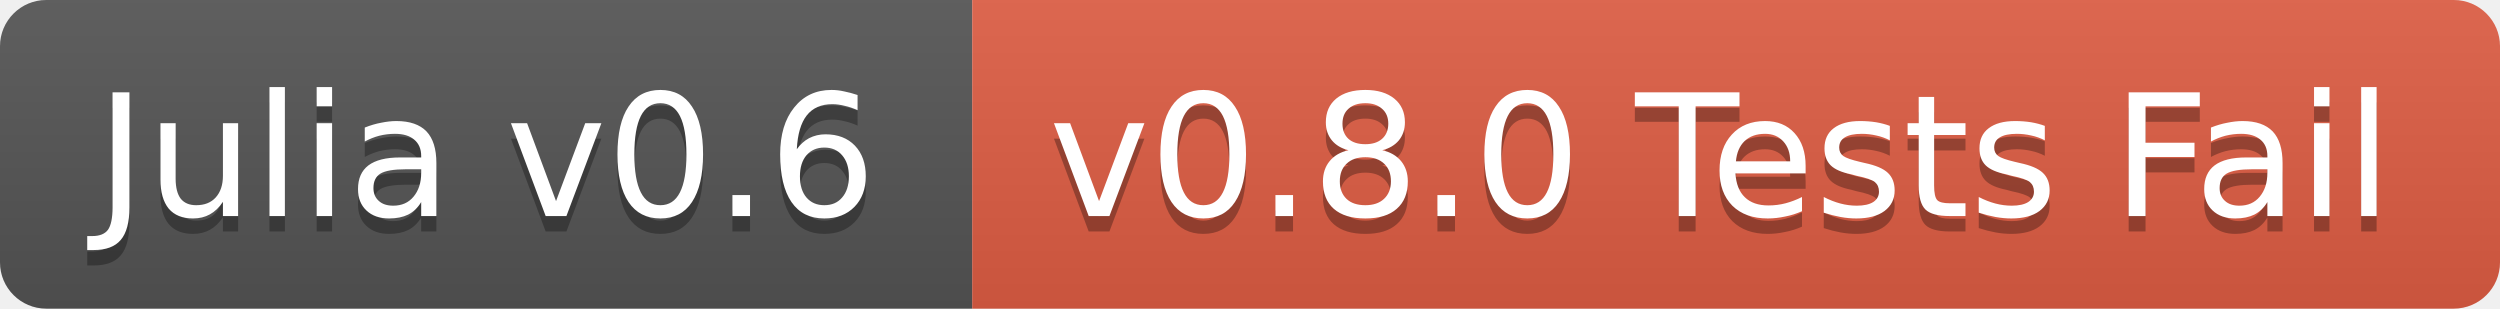
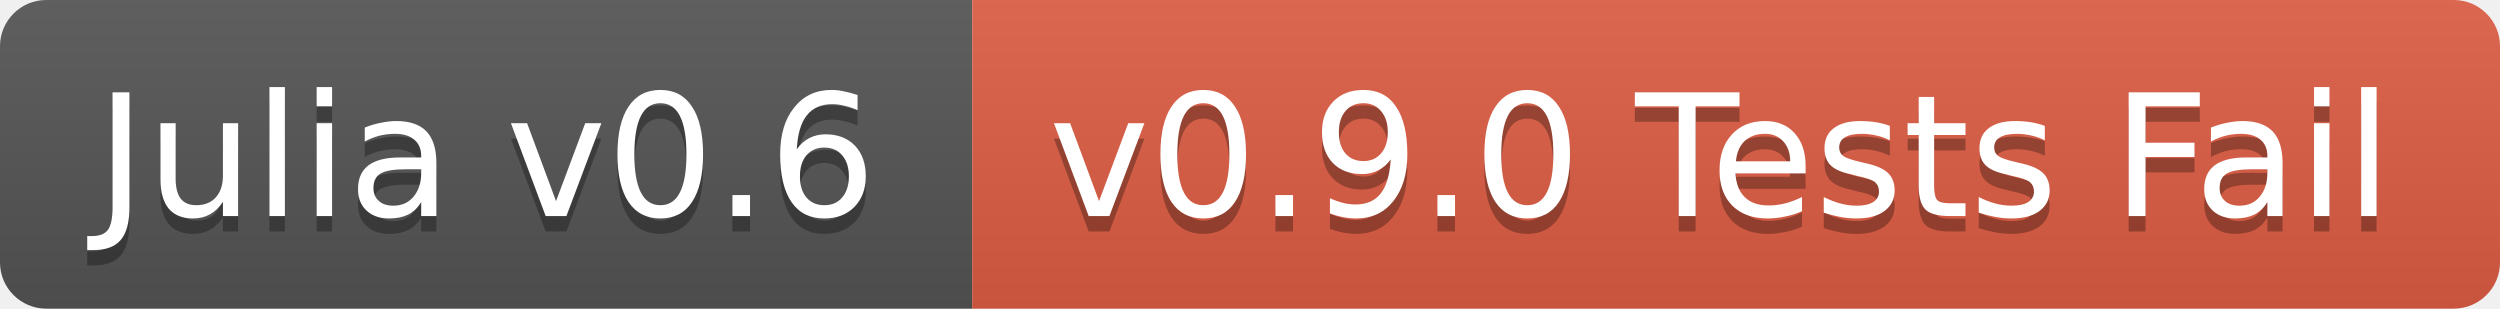
<svg xmlns="http://www.w3.org/2000/svg" width="162" height="20">
  <linearGradient id="b" x2="0" y2="100%">
    <stop offset="0" stop-color="#bbb" stop-opacity=".1" />
    <stop offset="1" stop-opacity=".1" />
  </linearGradient>
  <clipPath id="a">
    <rect width="162" height="20" rx="3" fill="#fff" />
  </clipPath>
  <g clip-path="url(#a)">
    <path fill="#555" d="M0 0h63v20H0z" />
    <path fill="#e05d44" d="M63 0h99v20H63z" />
    <path fill="url(#b)" d="M0 0h162v20H0z" />
  </g>
  <g fill="#fff" text-anchor="middle" font-family="DejaVu Sans,Verdana,Geneva,sans-serif" font-size="11">
    <text x="31.5" y="15" fill="#010101" fill-opacity=".3">Julia v0.6</text>
    <text x="31.5" y="14">Julia v0.6</text>
-     <text x="111.5" y="15" fill="#010101" fill-opacity=".3">v0.8.0 Tests Fail</text>
-     <text x="111.5" y="14">v0.8.0 Tests Fail</text>
+     <text x="111.5" y="15" fill="#010101" fill-opacity=".3">v0.9.0 Tests Fail</text>
+     <text x="111.5" y="14">v0.9.0 Tests Fail</text>
  </g>
</svg>
